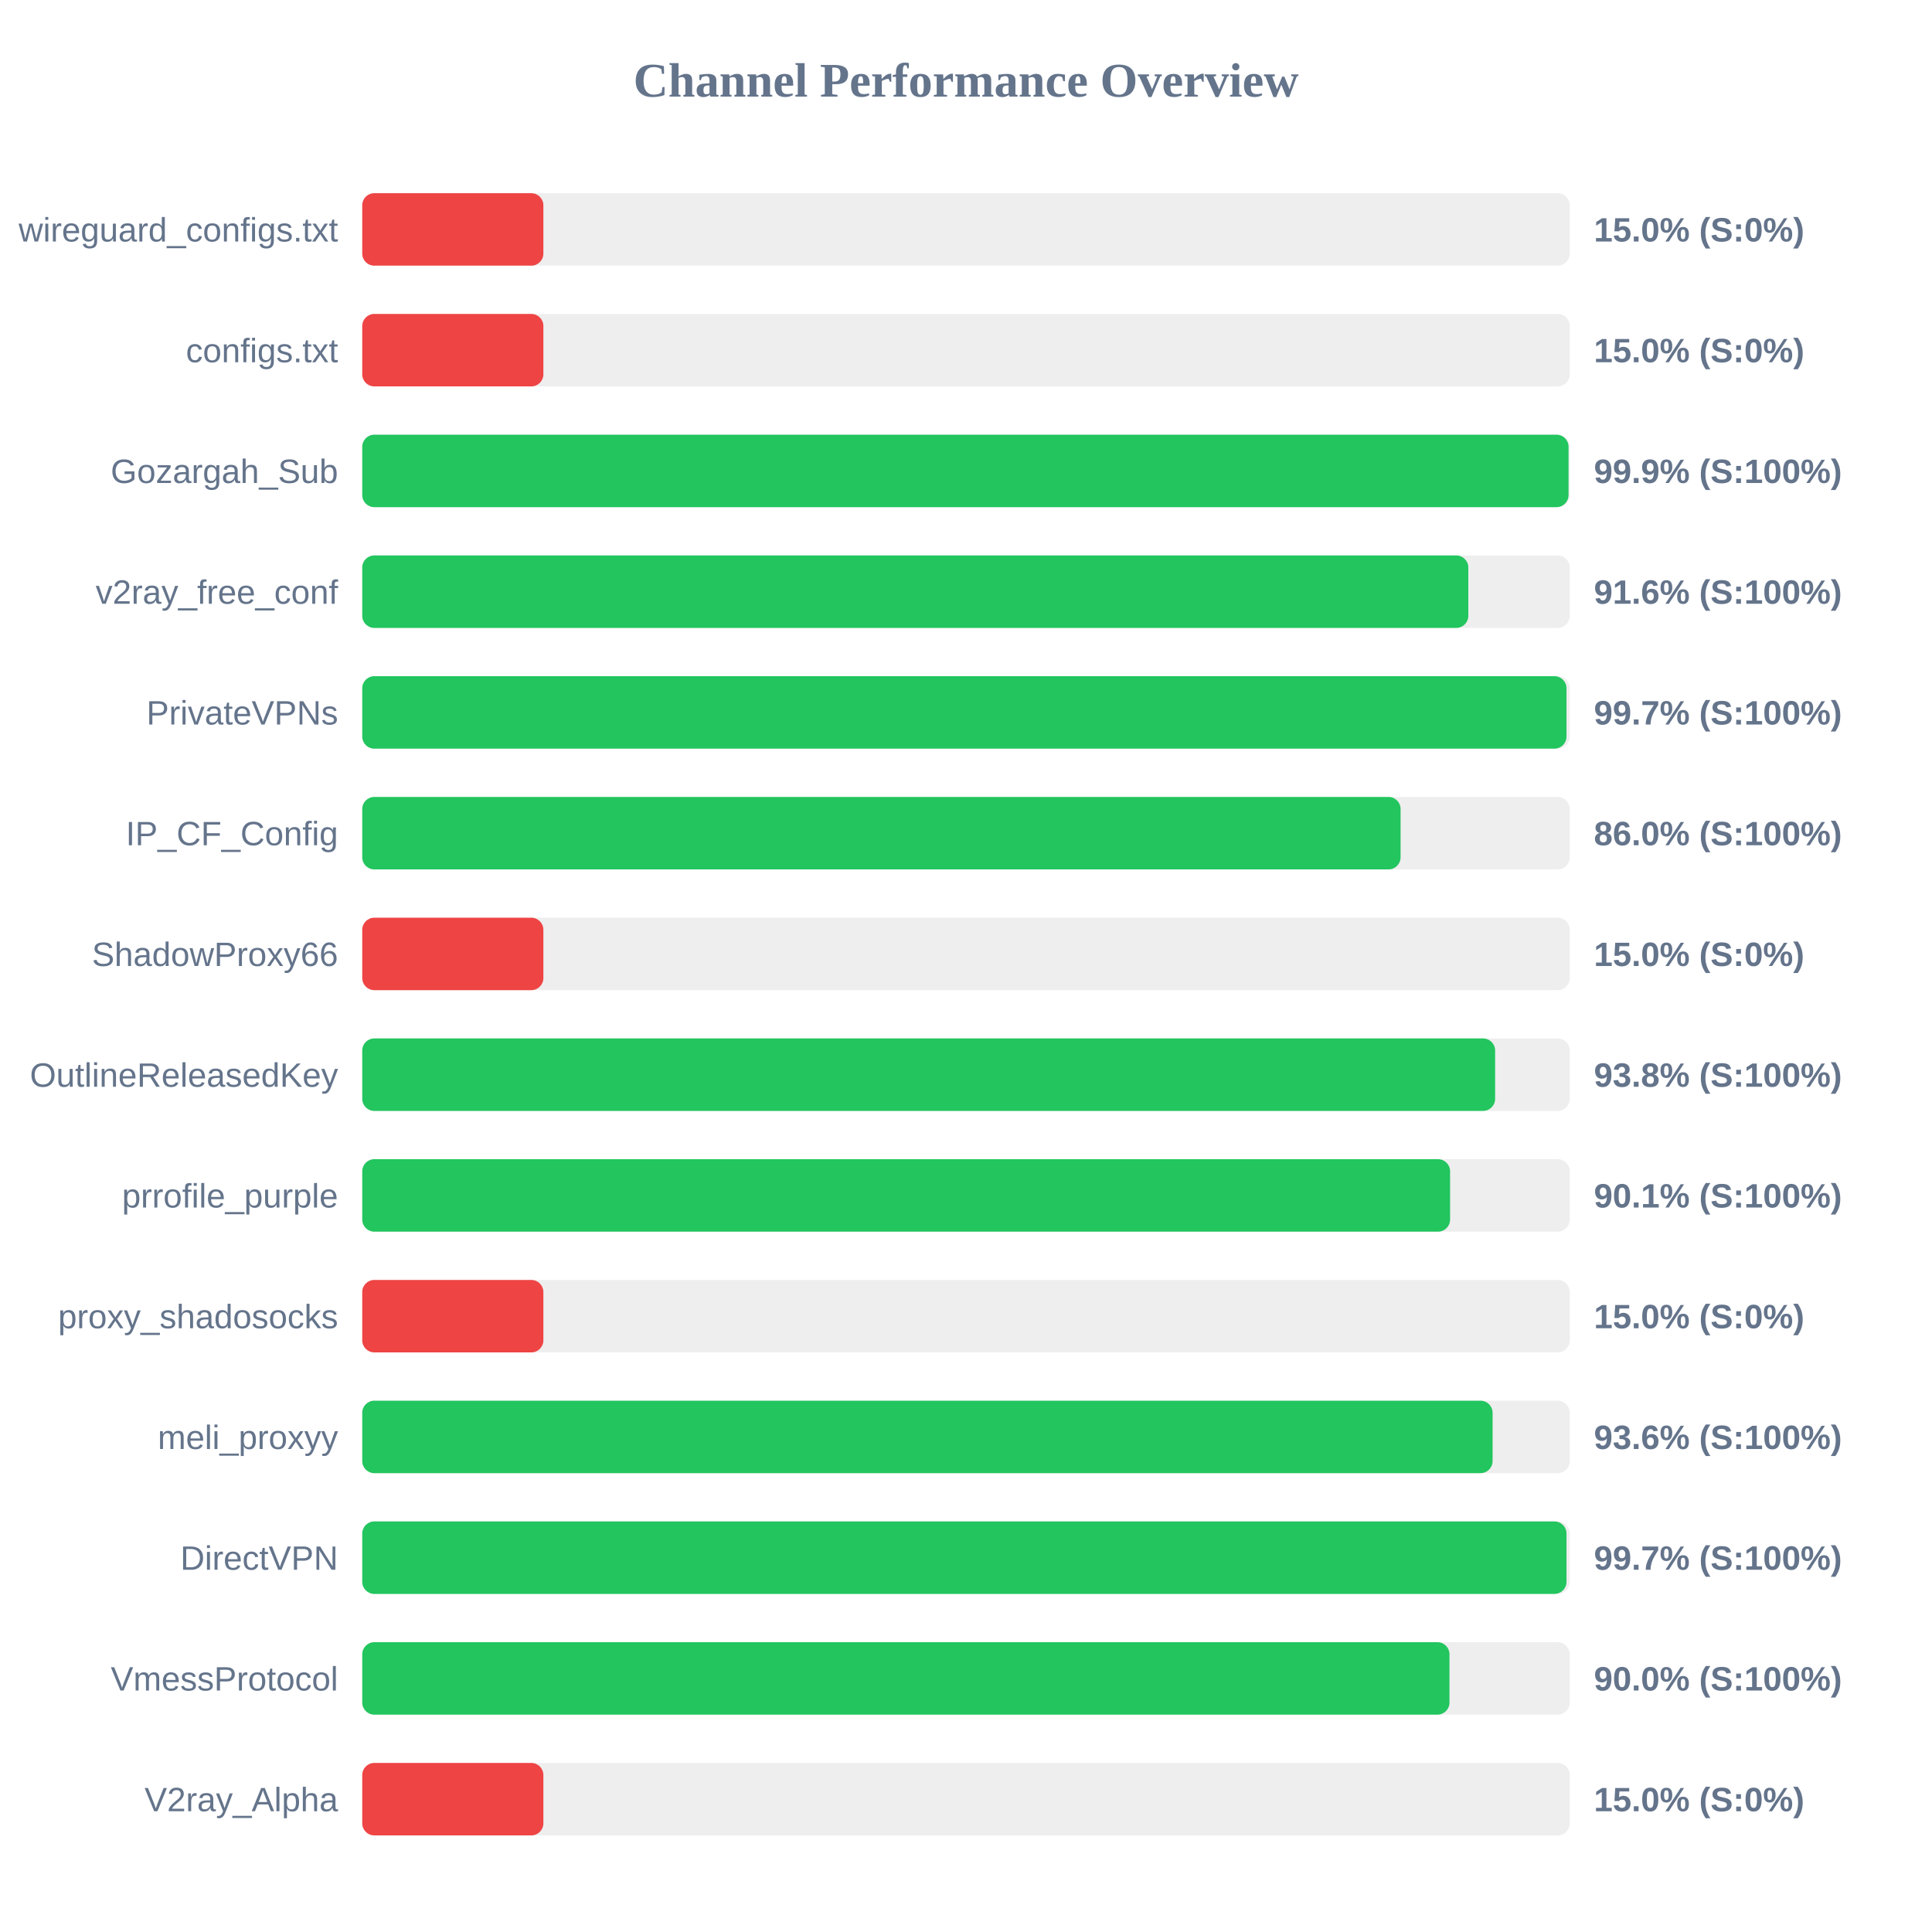
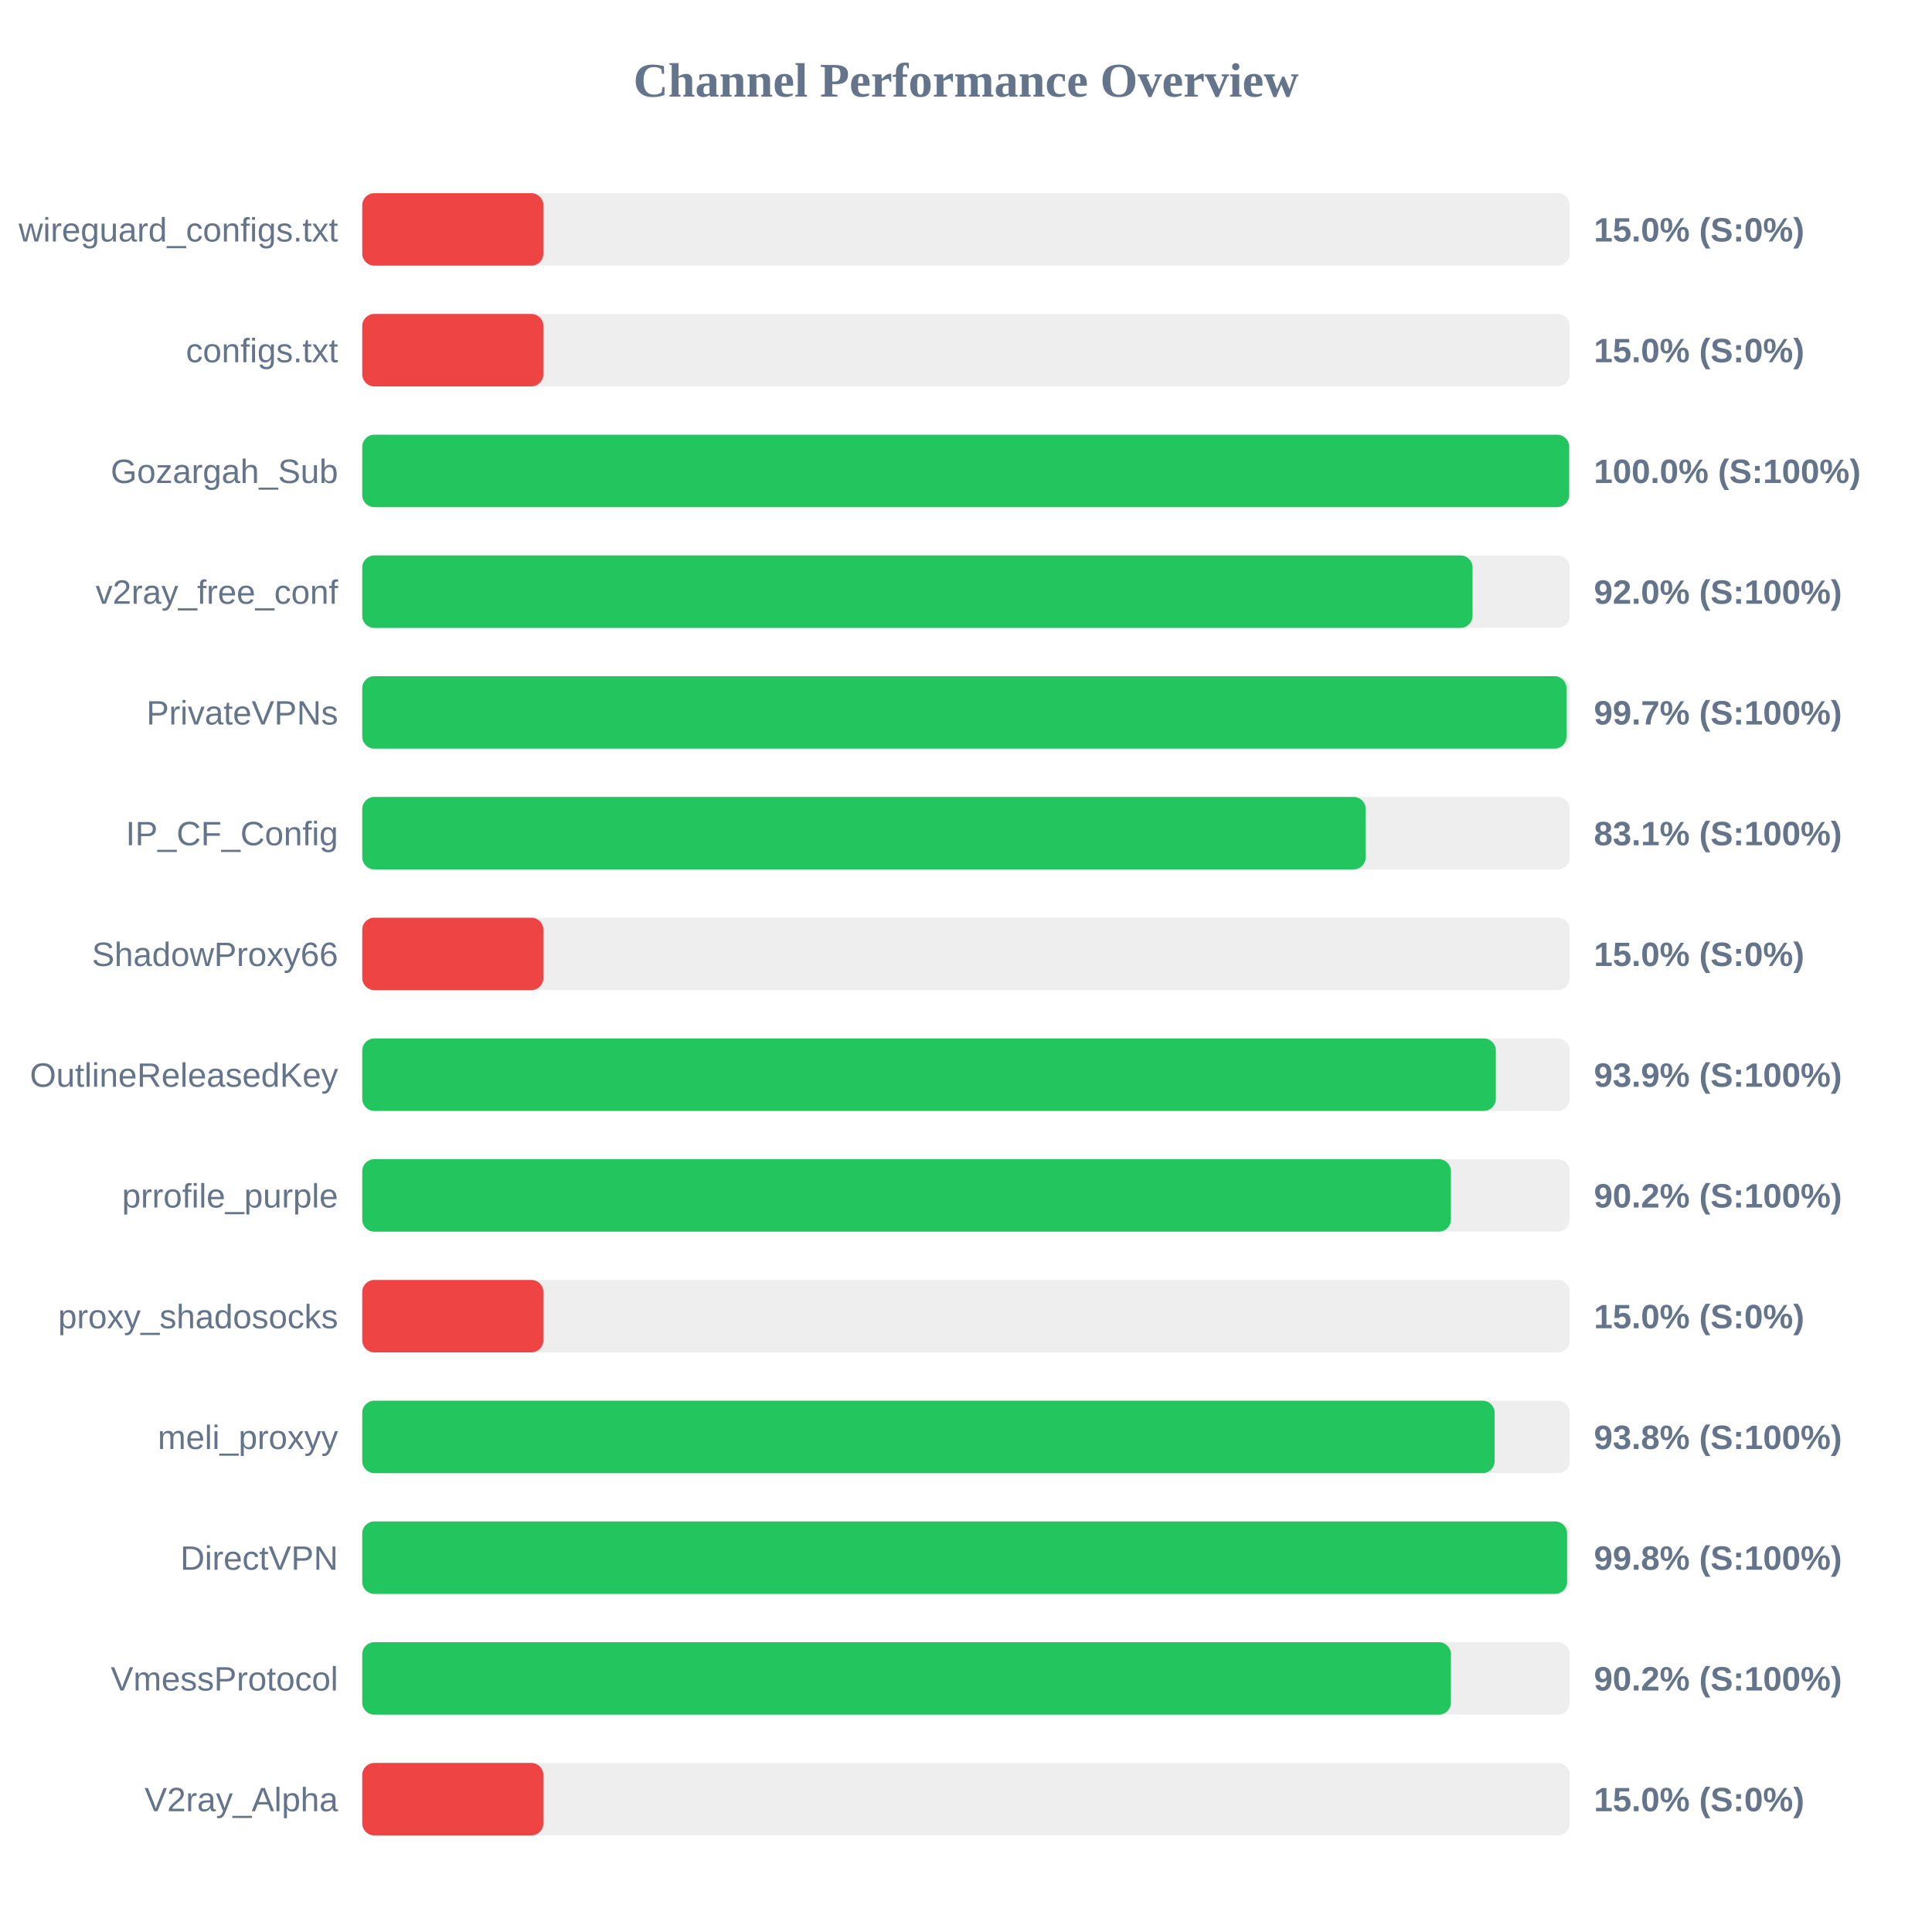
<svg xmlns="http://www.w3.org/2000/svg" width="800" height="800" version="1.1">
  <style>
        .row { font: 14px Arial; fill: #64748b; }
        .score { font: bold 14px Arial; fill: #64748b; }
    </style>
  <text x="400" y="40" text-anchor="middle" font-size="20px" font-weight="bold" fill="#64748b">Channel Performance Overview</text>
  <rect x="150" y="80" width="500" height="30" fill="#eee" rx="5" />
  <rect x="150" y="80" width="75.0" height="30" fill="#ef4444" rx="5" />
  <text x="140" y="100" text-anchor="end" class="row">wireguard_configs.txt</text>
  <text x="660" y="100" text-anchor="start" class="score">15.0% (S:0%)</text>
  <rect x="150" y="130" width="500" height="30" fill="#eee" rx="5" />
  <rect x="150" y="130" width="75.0" height="30" fill="#ef4444" rx="5" />
  <text x="140" y="150" text-anchor="end" class="row">configs.txt</text>
  <text x="660" y="150" text-anchor="start" class="score">15.0% (S:0%)</text>
  <rect x="150" y="180" width="500" height="30" fill="#eee" rx="5" />
-   <rect x="150" y="180" width="499.5" height="30" fill="#22c55e" rx="5" />
+   <rect x="150" y="180" width="499.75" height="30" fill="#22c55e" rx="5" />
  <text x="140" y="200" text-anchor="end" class="row">Gozargah_Sub</text>
-   <text x="660" y="200" text-anchor="start" class="score">99.9% (S:100%)</text>
+   <text x="660" y="200" text-anchor="start" class="score">100.0% (S:100%)</text>
  <rect x="150" y="230" width="500" height="30" fill="#eee" rx="5" />
-   <rect x="150" y="230" width="458.0" height="30" fill="#22c55e" rx="5" />
+   <rect x="150" y="230" width="459.75" height="30" fill="#22c55e" rx="5" />
  <text x="140" y="250" text-anchor="end" class="row">v2ray_free_conf</text>
-   <text x="660" y="250" text-anchor="start" class="score">91.6% (S:100%)</text>
+   <text x="660" y="250" text-anchor="start" class="score">92.0% (S:100%)</text>
  <rect x="150" y="280" width="500" height="30" fill="#eee" rx="5" />
  <rect x="150" y="280" width="498.65" height="30" fill="#22c55e" rx="5" />
  <text x="140" y="300" text-anchor="end" class="row">PrivateVPNs</text>
  <text x="660" y="300" text-anchor="start" class="score">99.7% (S:100%)</text>
  <rect x="150" y="330" width="500" height="30" fill="#eee" rx="5" />
-   <rect x="150" y="330" width="429.95" height="30" fill="#22c55e" rx="5" />
+   <rect x="150" y="330" width="415.5" height="30" fill="#22c55e" rx="5" />
  <text x="140" y="350" text-anchor="end" class="row">IP_CF_Config</text>
-   <text x="660" y="350" text-anchor="start" class="score">86.0% (S:100%)</text>
+   <text x="660" y="350" text-anchor="start" class="score">83.1% (S:100%)</text>
  <rect x="150" y="380" width="500" height="30" fill="#eee" rx="5" />
  <rect x="150" y="380" width="75.0" height="30" fill="#ef4444" rx="5" />
  <text x="140" y="400" text-anchor="end" class="row">ShadowProxy66</text>
  <text x="660" y="400" text-anchor="start" class="score">15.0% (S:0%)</text>
  <rect x="150" y="430" width="500" height="30" fill="#eee" rx="5" />
-   <rect x="150" y="430" width="469.1" height="30" fill="#22c55e" rx="5" />
+   <rect x="150" y="430" width="469.4" height="30" fill="#22c55e" rx="5" />
  <text x="140" y="450" text-anchor="end" class="row">OutlineReleasedKey</text>
-   <text x="660" y="450" text-anchor="start" class="score">93.8% (S:100%)</text>
+   <text x="660" y="450" text-anchor="start" class="score">93.9% (S:100%)</text>
  <rect x="150" y="480" width="500" height="30" fill="#eee" rx="5" />
-   <rect x="150" y="480" width="450.45" height="30" fill="#22c55e" rx="5" />
+   <rect x="150" y="480" width="450.8" height="30" fill="#22c55e" rx="5" />
  <text x="140" y="500" text-anchor="end" class="row">prrofile_purple</text>
-   <text x="660" y="500" text-anchor="start" class="score">90.1% (S:100%)</text>
+   <text x="660" y="500" text-anchor="start" class="score">90.2% (S:100%)</text>
  <rect x="150" y="530" width="500" height="30" fill="#eee" rx="5" />
  <rect x="150" y="530" width="75.0" height="30" fill="#ef4444" rx="5" />
  <text x="140" y="550" text-anchor="end" class="row">proxy_shadosocks</text>
  <text x="660" y="550" text-anchor="start" class="score">15.0% (S:0%)</text>
  <rect x="150" y="580" width="500" height="30" fill="#eee" rx="5" />
-   <rect x="150" y="580" width="468.05" height="30" fill="#22c55e" rx="5" />
+   <rect x="150" y="580" width="468.9" height="30" fill="#22c55e" rx="5" />
  <text x="140" y="600" text-anchor="end" class="row">meli_proxyy</text>
-   <text x="660" y="600" text-anchor="start" class="score">93.6% (S:100%)</text>
+   <text x="660" y="600" text-anchor="start" class="score">93.8% (S:100%)</text>
  <rect x="150" y="630" width="500" height="30" fill="#eee" rx="5" />
-   <rect x="150" y="630" width="498.65" height="30" fill="#22c55e" rx="5" />
+   <rect x="150" y="630" width="498.9" height="30" fill="#22c55e" rx="5" />
  <text x="140" y="650" text-anchor="end" class="row">DirectVPN</text>
-   <text x="660" y="650" text-anchor="start" class="score">99.7% (S:100%)</text>
+   <text x="660" y="650" text-anchor="start" class="score">99.8% (S:100%)</text>
  <rect x="150" y="680" width="500" height="30" fill="#eee" rx="5" />
-   <rect x="150" y="680" width="450.2" height="30" fill="#22c55e" rx="5" />
+   <rect x="150" y="680" width="450.8" height="30" fill="#22c55e" rx="5" />
  <text x="140" y="700" text-anchor="end" class="row">VmessProtocol</text>
-   <text x="660" y="700" text-anchor="start" class="score">90.0% (S:100%)</text>
+   <text x="660" y="700" text-anchor="start" class="score">90.2% (S:100%)</text>
  <rect x="150" y="730" width="500" height="30" fill="#eee" rx="5" />
  <rect x="150" y="730" width="75.0" height="30" fill="#ef4444" rx="5" />
  <text x="140" y="750" text-anchor="end" class="row">V2ray_Alpha</text>
  <text x="660" y="750" text-anchor="start" class="score">15.0% (S:0%)</text>
</svg>
